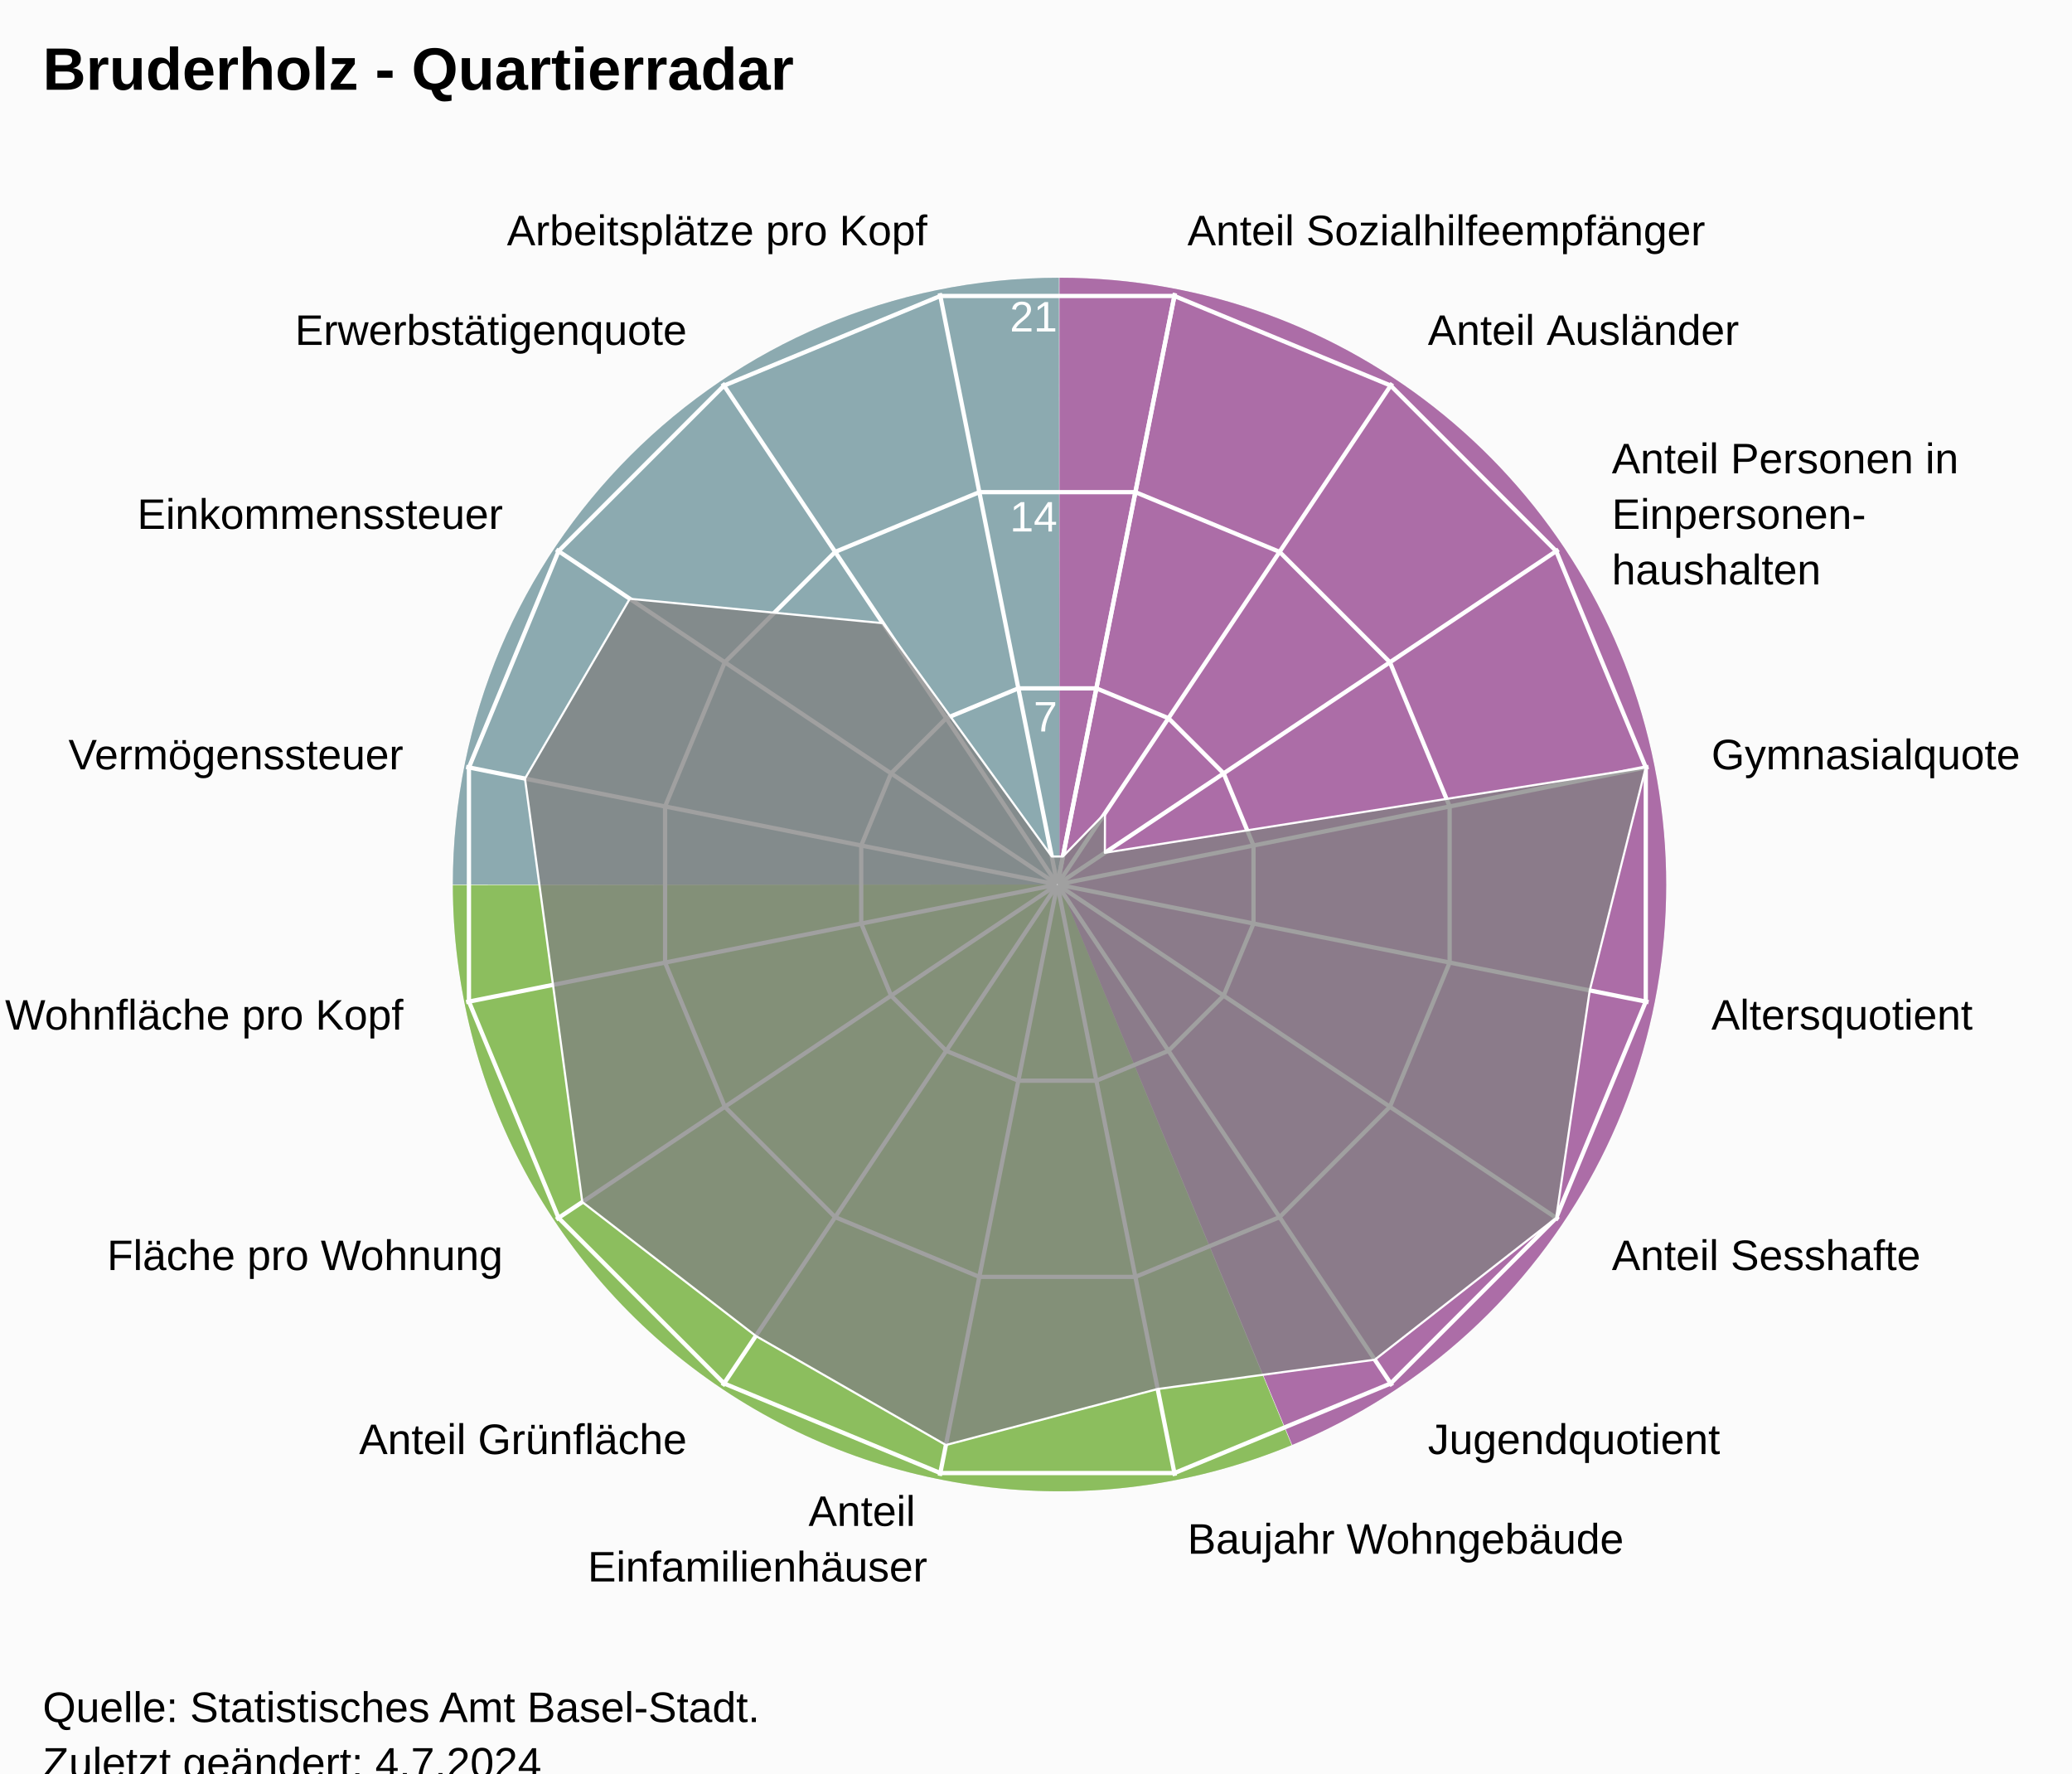
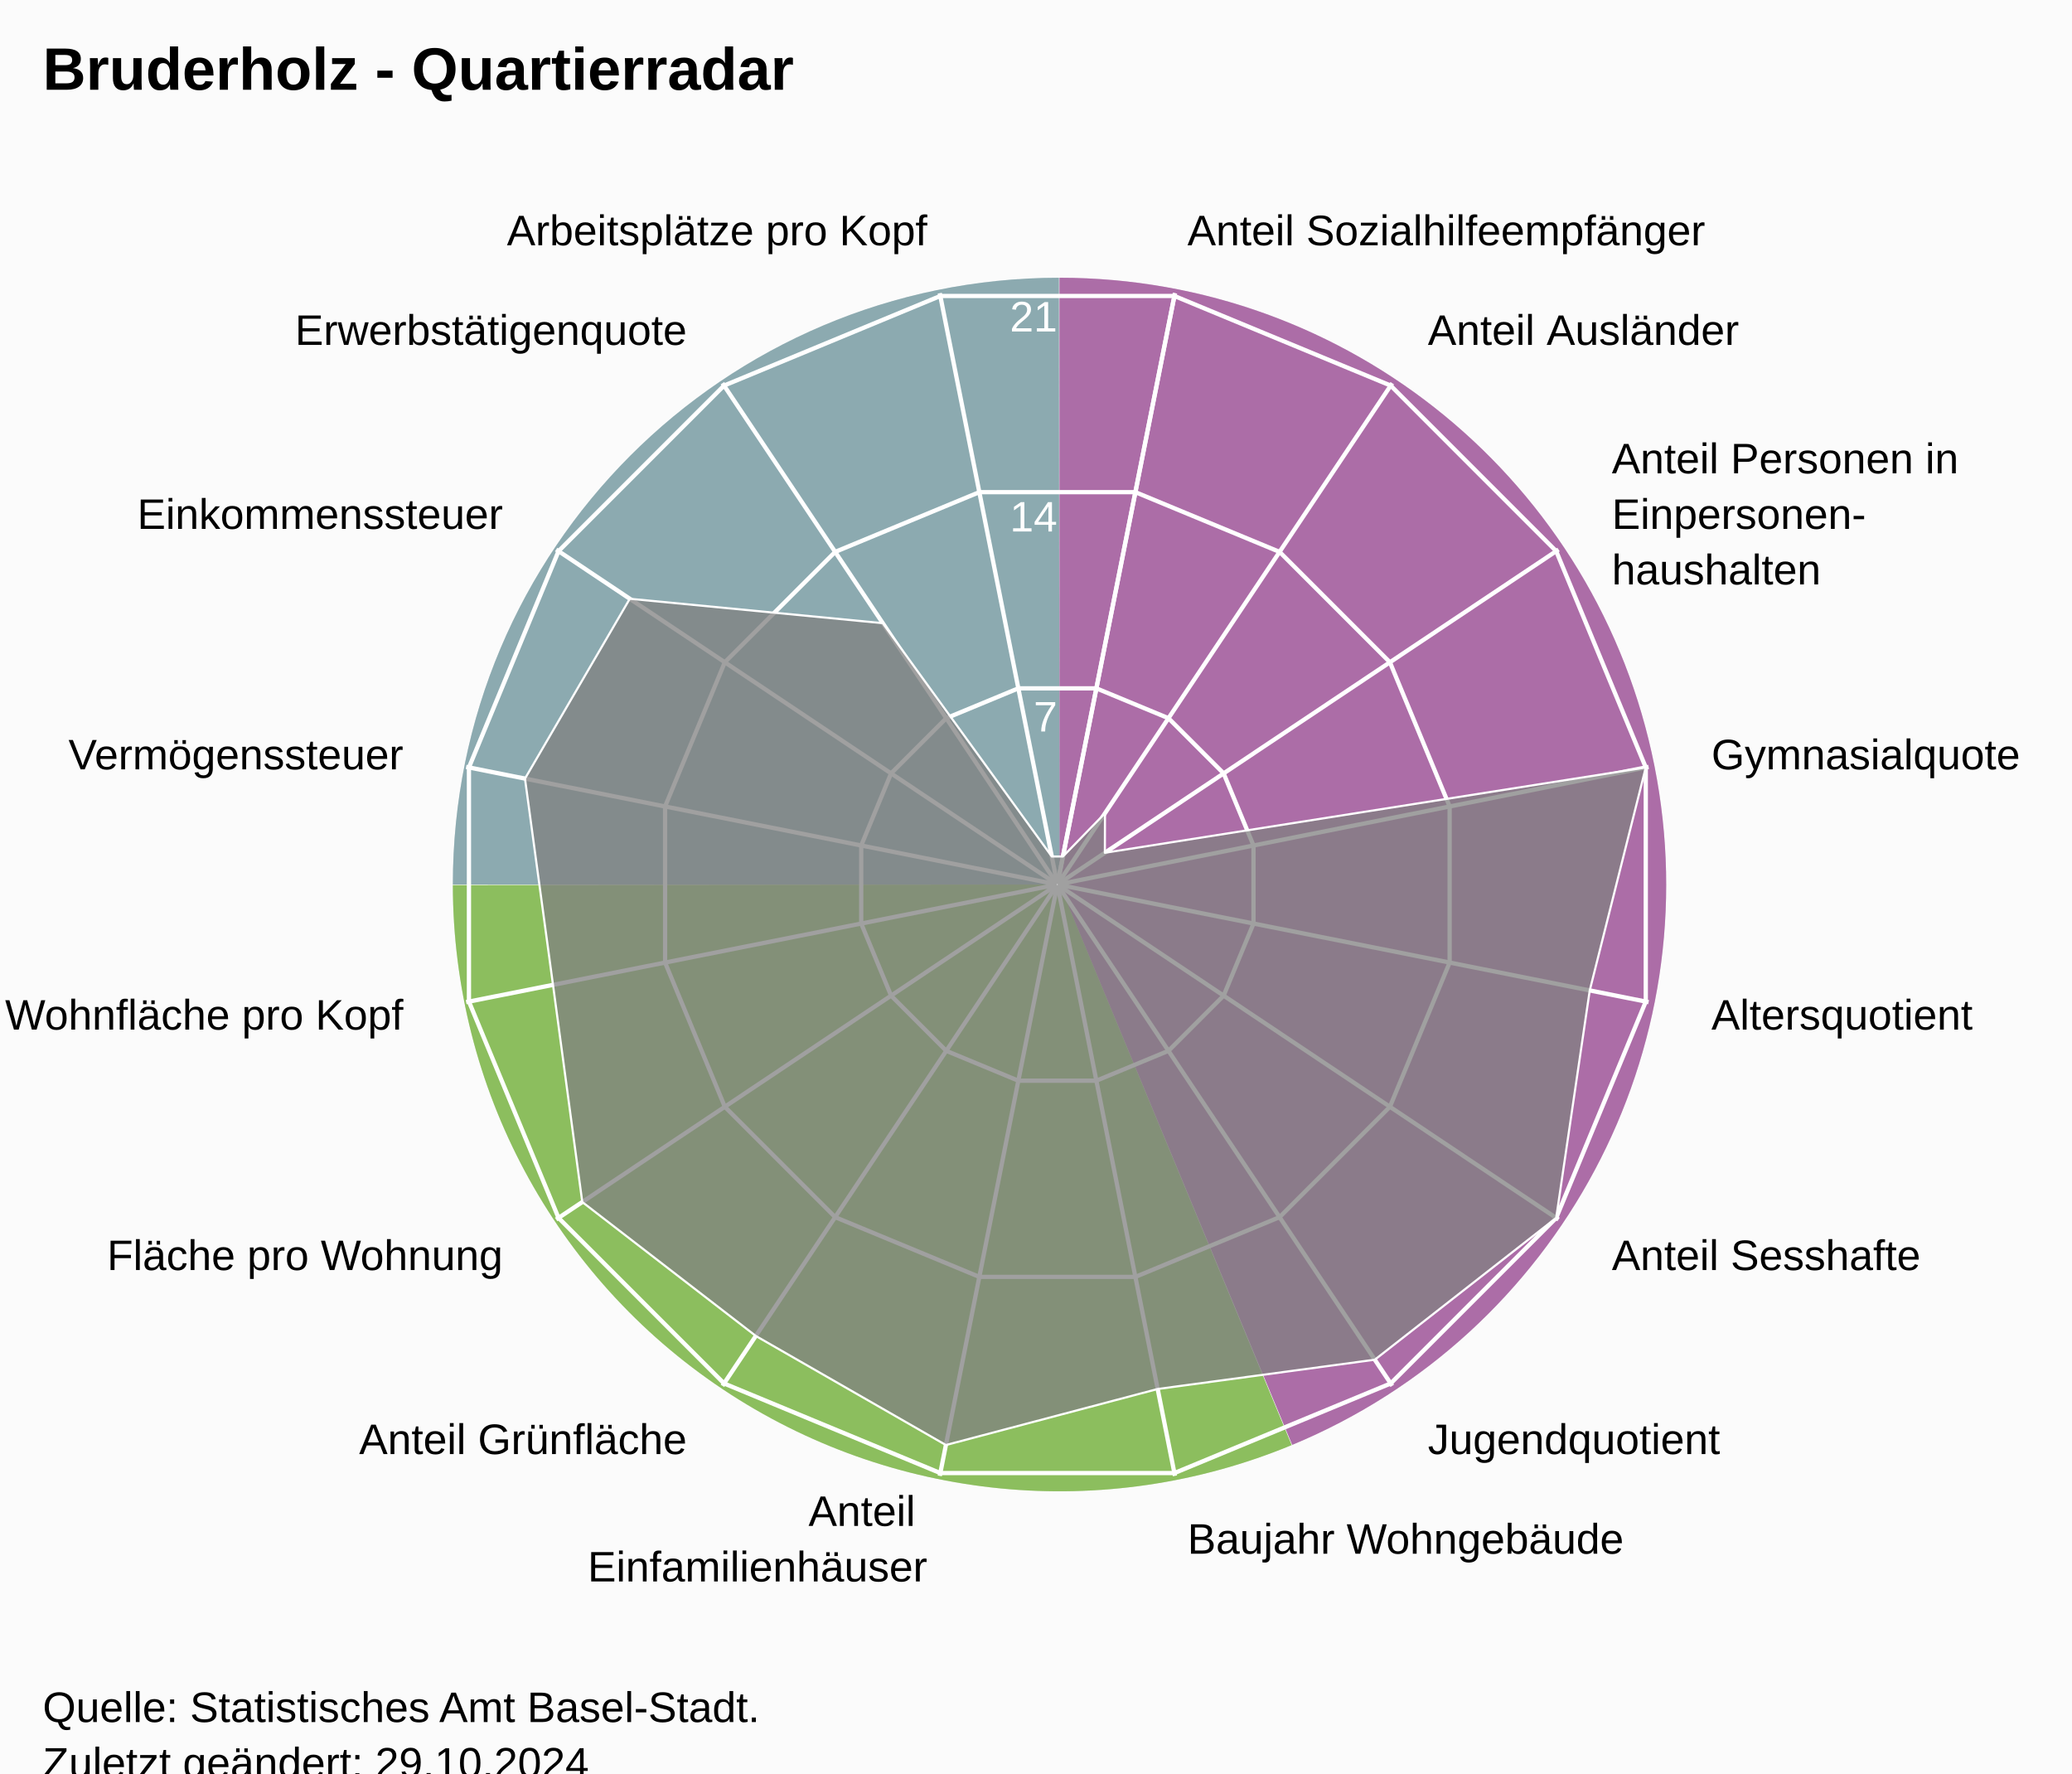
<svg xmlns="http://www.w3.org/2000/svg" version="1.1" class="highcharts-root" style="font-family:Arial;font-size:12px;" viewBox="0 0 485 415">
  <defs>
-     <clipPath id="highcharts-fwkfqfh-24-">
+     <clipPath id="highcharts-983i2yf-24-">
      <rect x="0" y="0" width="455" height="332" fill="none" />
    </clipPath>
-     <clipPath id="highcharts-fwkfqfh-42">
+     <clipPath id="highcharts-983i2yf-42">
      <circle cx="227.5" cy="166" r="141.1" />
    </clipPath>
-     <clipPath id="highcharts-fwkfqfh-43-">
+     <clipPath id="highcharts-983i2yf-43-">
      <rect x="20" y="41" width="455" height="332" fill="none" />
    </clipPath>
  </defs>
  <rect fill="#fbfbfb" class="highcharts-background" x="0" y="0" width="485" height="428" rx="0" ry="0" />
  <rect fill="none" class="highcharts-plot-background" x="20" y="41" width="455" height="332" />
  <path fill="#923F8D" d="M 248 65 A 142 142 0 0 1 302.472 338.136 L 248 207 A 0 0 0 0 0 248 207 Z" fill-opacity="0.5" />
  <path fill="#68AB2B" d="M 302.341 338.191 A 142 142 0 0 1 106 207.142 L 248 207 A 0 0 0 0 0 248 207 Z" fill-opacity="0.5" />
  <path fill="#689199" d="M 106 207 A 142 142 0 0 1 247.858 65 L 248 207 A 0 0 0 0 0 248 207 Z" fill-opacity="0.5" />
  <path fill="#923F8D" d="M 248 65 A 142 142 0 0 1 302.472 338.136 L 248 207 A 0 0 0 0 0 248 207 Z" fill-opacity="0.5" />
  <path fill="#68AB2B" d="M 302.341 338.191 A 142 142 0 0 1 106 207.142 L 248 207 A 0 0 0 0 0 248 207 Z" fill-opacity="0.5" />
  <path fill="#689199" d="M 106 207 A 142 142 0 0 1 247.858 65 L 248 207 A 0 0 0 0 0 248 207 Z" fill-opacity="0.5" />
  <g class="highcharts-pane-group" data-z-index="0" />
  <g class="highcharts-grid highcharts-xaxis-grid" data-z-index="1">
    <path fill="none" stroke="white" stroke-width="1" data-z-index="1" class="highcharts-grid-line" d="M 247.5 207 L 275.027 68.611" opacity="1" />
    <path fill="none" stroke="white" stroke-width="1" data-z-index="1" class="highcharts-grid-line" d="M 247.5 207 L 325.891 89.68" opacity="1" />
    <path fill="none" stroke="white" stroke-width="1" data-z-index="1" class="highcharts-grid-line" d="M 247.5 207 L 364.82 128.609" opacity="1" />
    <path fill="none" stroke="white" stroke-width="1" data-z-index="1" class="highcharts-grid-line" d="M 247.5 207 L 385.889 179.473" opacity="1" />
    <path fill="none" stroke="white" stroke-width="1" data-z-index="1" class="highcharts-grid-line" d="M 247.5 207 L 385.889 234.527" opacity="1" />
    <path fill="none" stroke="white" stroke-width="1" data-z-index="1" class="highcharts-grid-line" d="M 247.5 207 L 364.82 285.391" opacity="1" />
    <path fill="none" stroke="white" stroke-width="1" data-z-index="1" class="highcharts-grid-line" d="M 247.5 207 L 325.891 324.32" opacity="1" />
    <path fill="none" stroke="white" stroke-width="1" data-z-index="1" class="highcharts-grid-line" d="M 247.5 207 L 275.027 345.389" opacity="1" />
    <path fill="none" stroke="white" stroke-width="1" data-z-index="1" class="highcharts-grid-line" d="M 247.5 207 L 219.973 345.389" opacity="1" />
    <path fill="none" stroke="white" stroke-width="1" data-z-index="1" class="highcharts-grid-line" d="M 247.5 207 L 169.109 324.32" opacity="1" />
    <path fill="none" stroke="white" stroke-width="1" data-z-index="1" class="highcharts-grid-line" d="M 247.5 207 L 130.18 285.391" opacity="1" />
    <path fill="none" stroke="white" stroke-width="1" data-z-index="1" class="highcharts-grid-line" d="M 247.5 207 L 109.111 234.527" opacity="1" />
    <path fill="none" stroke="white" stroke-width="1" data-z-index="1" class="highcharts-grid-line" d="M 247.5 207 L 109.111 179.473" opacity="1" />
    <path fill="none" stroke="white" stroke-width="1" data-z-index="1" class="highcharts-grid-line" d="M 247.5 207 L 130.18 128.609" opacity="1" />
    <path fill="none" stroke="white" stroke-width="1" data-z-index="1" class="highcharts-grid-line" d="M 247.5 207 L 169.109 89.68" opacity="1" />
    <path fill="none" stroke="white" stroke-width="1" data-z-index="1" class="highcharts-grid-line" d="M 247.5 207 L 219.973 68.611" opacity="1" />
    <path fill="none" stroke="white" stroke-width="1" data-z-index="1" class="highcharts-grid-line" d="M 247.5 207 L 275.027 68.611" opacity="1" />
  </g>
  <g class="highcharts-grid highcharts-yaxis-grid" data-z-index="1">
    <path fill="none" stroke="white" stroke-width="1" data-z-index="1" class="highcharts-grid-line" d="M 247.5 207 L 247.5 207 L 247.5 207 L 247.5 207 L 247.5 207 L 247.5 207 L 247.5 207 L 247.5 207 L 247.5 207 L 247.5 207 L 247.5 207 L 247.5 207 L 247.5 207 L 247.5 207 L 247.5 207 L 247.5 207 L 247.5 207 L 247.5 207" opacity="1" />
    <path fill="none" stroke="white" stroke-width="1" data-z-index="1" class="highcharts-grid-line" d="M 256.632 161.089 L 273.506 168.079 L 286.421 180.994 L 293.411 197.868 L 293.411 216.132 L 286.421 233.006 L 273.506 245.921 L 256.632 252.911 L 238.368 252.911 L 221.494 245.921 L 208.579 233.006 L 201.589 216.132 L 201.589 197.868 L 208.579 180.994 L 221.494 168.079 L 238.368 161.089 L 256.632 161.089 L 256.632 161.089" opacity="1" />
    <path fill="none" stroke="white" stroke-width="1" data-z-index="1" class="highcharts-grid-line" d="M 265.765 115.178 L 299.513 129.157 L 325.343 154.987 L 339.322 188.735 L 339.322 225.265 L 325.343 259.013 L 299.513 284.843 L 265.765 298.822 L 229.235 298.822 L 195.487 284.843 L 169.657 259.013 L 155.678 225.265 L 155.678 188.735 L 169.657 154.987 L 195.487 129.157 L 229.235 115.178 L 265.765 115.178 L 265.765 115.178" opacity="1" />
    <path fill="none" stroke="white" stroke-width="1" data-z-index="1" class="highcharts-grid-line" d="M 274.897 69.267 L 325.519 90.236 L 364.264 128.981 L 385.233 179.603 L 385.233 234.397 L 364.264 285.019 L 325.519 323.764 L 274.897 344.733 L 220.103 344.733 L 169.481 323.764 L 130.736 285.019 L 109.767 234.397 L 109.767 179.603 L 130.736 128.981 L 169.481 90.236 L 220.103 69.267 L 274.897 69.267 L 274.897 69.267" opacity="1" />
  </g>
  <rect fill="none" class="highcharts-plot-border" data-z-index="1" x="20" y="41" width="455" height="332" />
  <g class="highcharts-axis highcharts-xaxis" data-z-index="2">
    <path fill="none" class="highcharts-axis-line" data-z-index="7" d="M 247.5 65.9 A 141.1 141.1 0 1 1 247.359 65.9 M 247.5 207 A 0 0 0 1 0 247.5 207" />
  </g>
  <g class="highcharts-axis highcharts-yaxis" data-z-index="2">
    <path fill="none" class="highcharts-axis-line" data-z-index="7" d="M 247.5 207 L 247.5 65.9" />
  </g>
  <g class="highcharts-series-group" data-z-index="3">
-     <g class="highcharts-series highcharts-series-0 highcharts-area-series" data-z-index="0.1" opacity="1" transform="translate(20,41) scale(1 1)" clip-path="url(#highcharts-fwkfqfh-42)">
+     <g class="highcharts-series highcharts-series-0 highcharts-area-series" data-z-index="0.1" opacity="1" transform="translate(20,41) scale(1 1)" clip-path="url(#highcharts-983i2yf-42)">
      <path fill="rgb(128,128,128)" fill-opacity="0.75" d="M 228.805 159.441 L 238.646 149.319 L 238.62 158.57 L 365.233 138.603 L 352.116 190.788 L 344.264 244.019 L 301.804 277.204 L 250.983 284.057 L 201.408 297.174 L 156.911 271.644 L 116.296 240.304 L 109.443 189.483 L 102.884 141.212 L 127.416 99.126 L 186.633 104.838 L 226.195 159.441 L 228.805 159.441 L 227.52 165.902 L 227.48 165.902 L 227.444 165.917 L 227.417 165.944 L 227.402 165.98 L 227.402 166.02 L 227.417 166.056 L 227.444 166.083 L 227.48 166.098 L 227.52 166.098 L 227.556 166.083 L 227.583 166.056 L 227.598 166.02 L 227.598 165.98 L 227.583 165.944 L 227.556 165.917 L 227.52 165.902" class="highcharts-area" data-z-index="0" />
      <path fill="none" d="M 228.805 159.441 L 238.646 149.319 L 238.62 158.57 L 365.233 138.603 L 352.116 190.788 L 344.264 244.019 L 301.804 277.204 L 250.983 284.057 L 201.408 297.174 L 156.911 271.644 L 116.296 240.304 L 109.443 189.483 L 102.884 141.212 L 127.416 99.126 L 186.633 104.838 L 226.195 159.441 L 228.805 159.441" class="highcharts-graph" data-z-index="1" stroke="white" stroke-width="0.5" stroke-linejoin="round" stroke-linecap="round" />
    </g>
    <g class="highcharts-markers highcharts-series-0 highcharts-area-series" data-z-index="0.1" opacity="1" transform="translate(20,41) scale(1 1)" clip-path="none" />
  </g>
  <text x="10" text-anchor="start" class="highcharts-title" data-z-index="4" style="color:#000000;font-size:14px;font-weight:bold;font-family:Arial;fill:#000000;" y="21">
    <tspan>Bruderholz - Quartierradar</tspan>
  </text>
  <text x="10" text-anchor="start" class="highcharts-subtitle" data-z-index="4" style="color:#000000;font-size:12px;font-weight:normal;font-family:Arial;fill:#000000;" y="40" />
  <text x="10" text-anchor="start" class="highcharts-caption" data-z-index="4" style="color:#666666;fill:#666666;" y="385" />
  <g class="highcharts-axis-labels highcharts-xaxis-labels" data-z-index="7">
    <text x="277.954" style="color:#000000;cursor:default;font-size:10px;fill:#000000;" transform="translate(0,0)" text-anchor="start" y="57.399" opacity="1">
      <tspan>Anteil Sozialhilfeempfänger</tspan>
    </text>
    <text x="334.225" style="color:#000000;cursor:default;font-size:10px;fill:#000000;" transform="translate(0,0)" text-anchor="start" y="80.708" opacity="1">
      <tspan>Anteil Ausländer</tspan>
    </text>
    <text x="377.292" style="color:#000000;cursor:default;font-size:10px;fill:#000000;" transform="translate(0,0)" text-anchor="start" y="110.775" opacity="1">
      <tspan>Anteil Personen in</tspan>
      <tspan dy="13" x="377.292">Einpersonen-</tspan>
      <tspan dy="13" x="377.292">haushalten</tspan>
    </text>
    <text x="400.601" style="color:#000000;cursor:default;font-size:10px;fill:#000000;" transform="translate(0,0)" text-anchor="start" y="180.046" opacity="1">
      <tspan>Gymnasialquote</tspan>
    </text>
    <text x="400.601" style="color:#000000;cursor:default;font-size:10px;fill:#000000;" transform="translate(0,0)" text-anchor="start" y="240.954" opacity="1">
      <tspan>Altersquotient</tspan>
    </text>
    <text x="377.292" style="color:#000000;cursor:default;font-size:10px;fill:#000000;" transform="translate(0,0)" text-anchor="start" y="297.225" opacity="1">
      <tspan>Anteil Sesshafte</tspan>
    </text>
    <text x="334.225" style="color:#000000;cursor:default;font-size:10px;fill:#000000;" transform="translate(0,0)" text-anchor="start" y="340.292" opacity="1">
      <tspan>Jugendquotient</tspan>
    </text>
    <text x="277.954" style="color:#000000;cursor:default;font-size:10px;fill:#000000;" transform="translate(0,0)" text-anchor="start" y="363.601" opacity="1">
      <tspan>Baujahr Wohngebäude</tspan>
    </text>
    <text x="217.046" style="color:#000000;cursor:default;font-size:10px;fill:#000000;" transform="translate(0,0)" text-anchor="end" y="357.101" opacity="1">
      <tspan>Anteil</tspan>
      <tspan dy="13" x="217.046">Einfamilienhäuser</tspan>
    </text>
    <text x="160.775" style="color:#000000;cursor:default;font-size:10px;fill:#000000;" transform="translate(0,0)" text-anchor="end" y="340.292" opacity="1">
      <tspan>Anteil Grünfläche</tspan>
    </text>
    <text x="117.708" style="color:#000000;cursor:default;font-size:10px;fill:#000000;" transform="translate(0,0)" text-anchor="end" y="297.225" opacity="1">
      <tspan>Fläche pro Wohnung</tspan>
    </text>
    <text x="94.399" style="color:#000000;cursor:default;font-size:10px;fill:#000000;" transform="translate(0,0)" text-anchor="end" y="240.954" opacity="1">
      <tspan>Wohnfläche pro Kopf</tspan>
    </text>
    <text x="94.399" style="color:#000000;cursor:default;font-size:10px;fill:#000000;" transform="translate(0,0)" text-anchor="end" y="180.046" opacity="1">
      <tspan>Vermögenssteuer</tspan>
    </text>
    <text x="117.708" style="color:#000000;cursor:default;font-size:10px;fill:#000000;" transform="translate(0,0)" text-anchor="end" y="123.775" opacity="1">
      <tspan>Einkommenssteuer</tspan>
    </text>
    <text x="160.775" style="color:#000000;cursor:default;font-size:10px;fill:#000000;" transform="translate(0,0)" text-anchor="end" y="80.708" opacity="1">
      <tspan>Erwerbstätigenquote</tspan>
    </text>
    <text x="217.046" style="color:#000000;cursor:default;font-size:10px;fill:#000000;" transform="translate(0,0)" text-anchor="end" y="57.399" opacity="1">
      <tspan>Arbeitsplätze pro Kopf</tspan>
    </text>
    <text x="0" style="color:#000000;cursor:default;font-size:10px;fill:#000000;" transform="translate(0,0)" text-anchor="middle" y="-9999">16</text>
  </g>
  <g class="highcharts-axis-labels highcharts-yaxis-labels" data-z-index="7">
    <text x="0" style="color:white;cursor:default;font-size:10px;fill:white;" text-anchor="end" transform="translate(0,0)" y="-9999" opacity="0">
      <tspan>0</tspan>
    </text>
    <text x="247.5" style="color:white;cursor:default;font-size:10px;fill:white;" text-anchor="end" transform="translate(0,0)" y="171.19" opacity="1">
      <tspan>7</tspan>
    </text>
    <text x="247.5" style="color:white;cursor:default;font-size:10px;fill:white;" text-anchor="end" transform="translate(0,0)" y="124.379" opacity="1">
      <tspan>14</tspan>
    </text>
    <text x="247.5" style="color:white;cursor:default;font-size:10px;fill:white;" text-anchor="end" transform="translate(0,0)" y="77.569" opacity="1">
      <tspan>21</tspan>
    </text>
  </g>
  <text x="10" class="highcharts-credits" text-anchor="start" data-z-index="8" style="cursor:default;color:#000000;font-size:10px;fill:#000000;" y="403">
    <tspan>Quelle: Statistisches Amt Basel-Stadt.</tspan>
-     <tspan x="10" dy="13">Zuletzt geändert: 4.7.2024</tspan>
+     <tspan x="10" dy="13">Zuletzt geändert: 29.10.2024</tspan>
  </text>
-   <g class="highcharts-control-points" data-z-index="99" clip-path="url(#highcharts-fwkfqfh-43-)" />
+   <g class="highcharts-control-points" data-z-index="99" clip-path="url(#highcharts-983i2yf-43-)" />
</svg>
